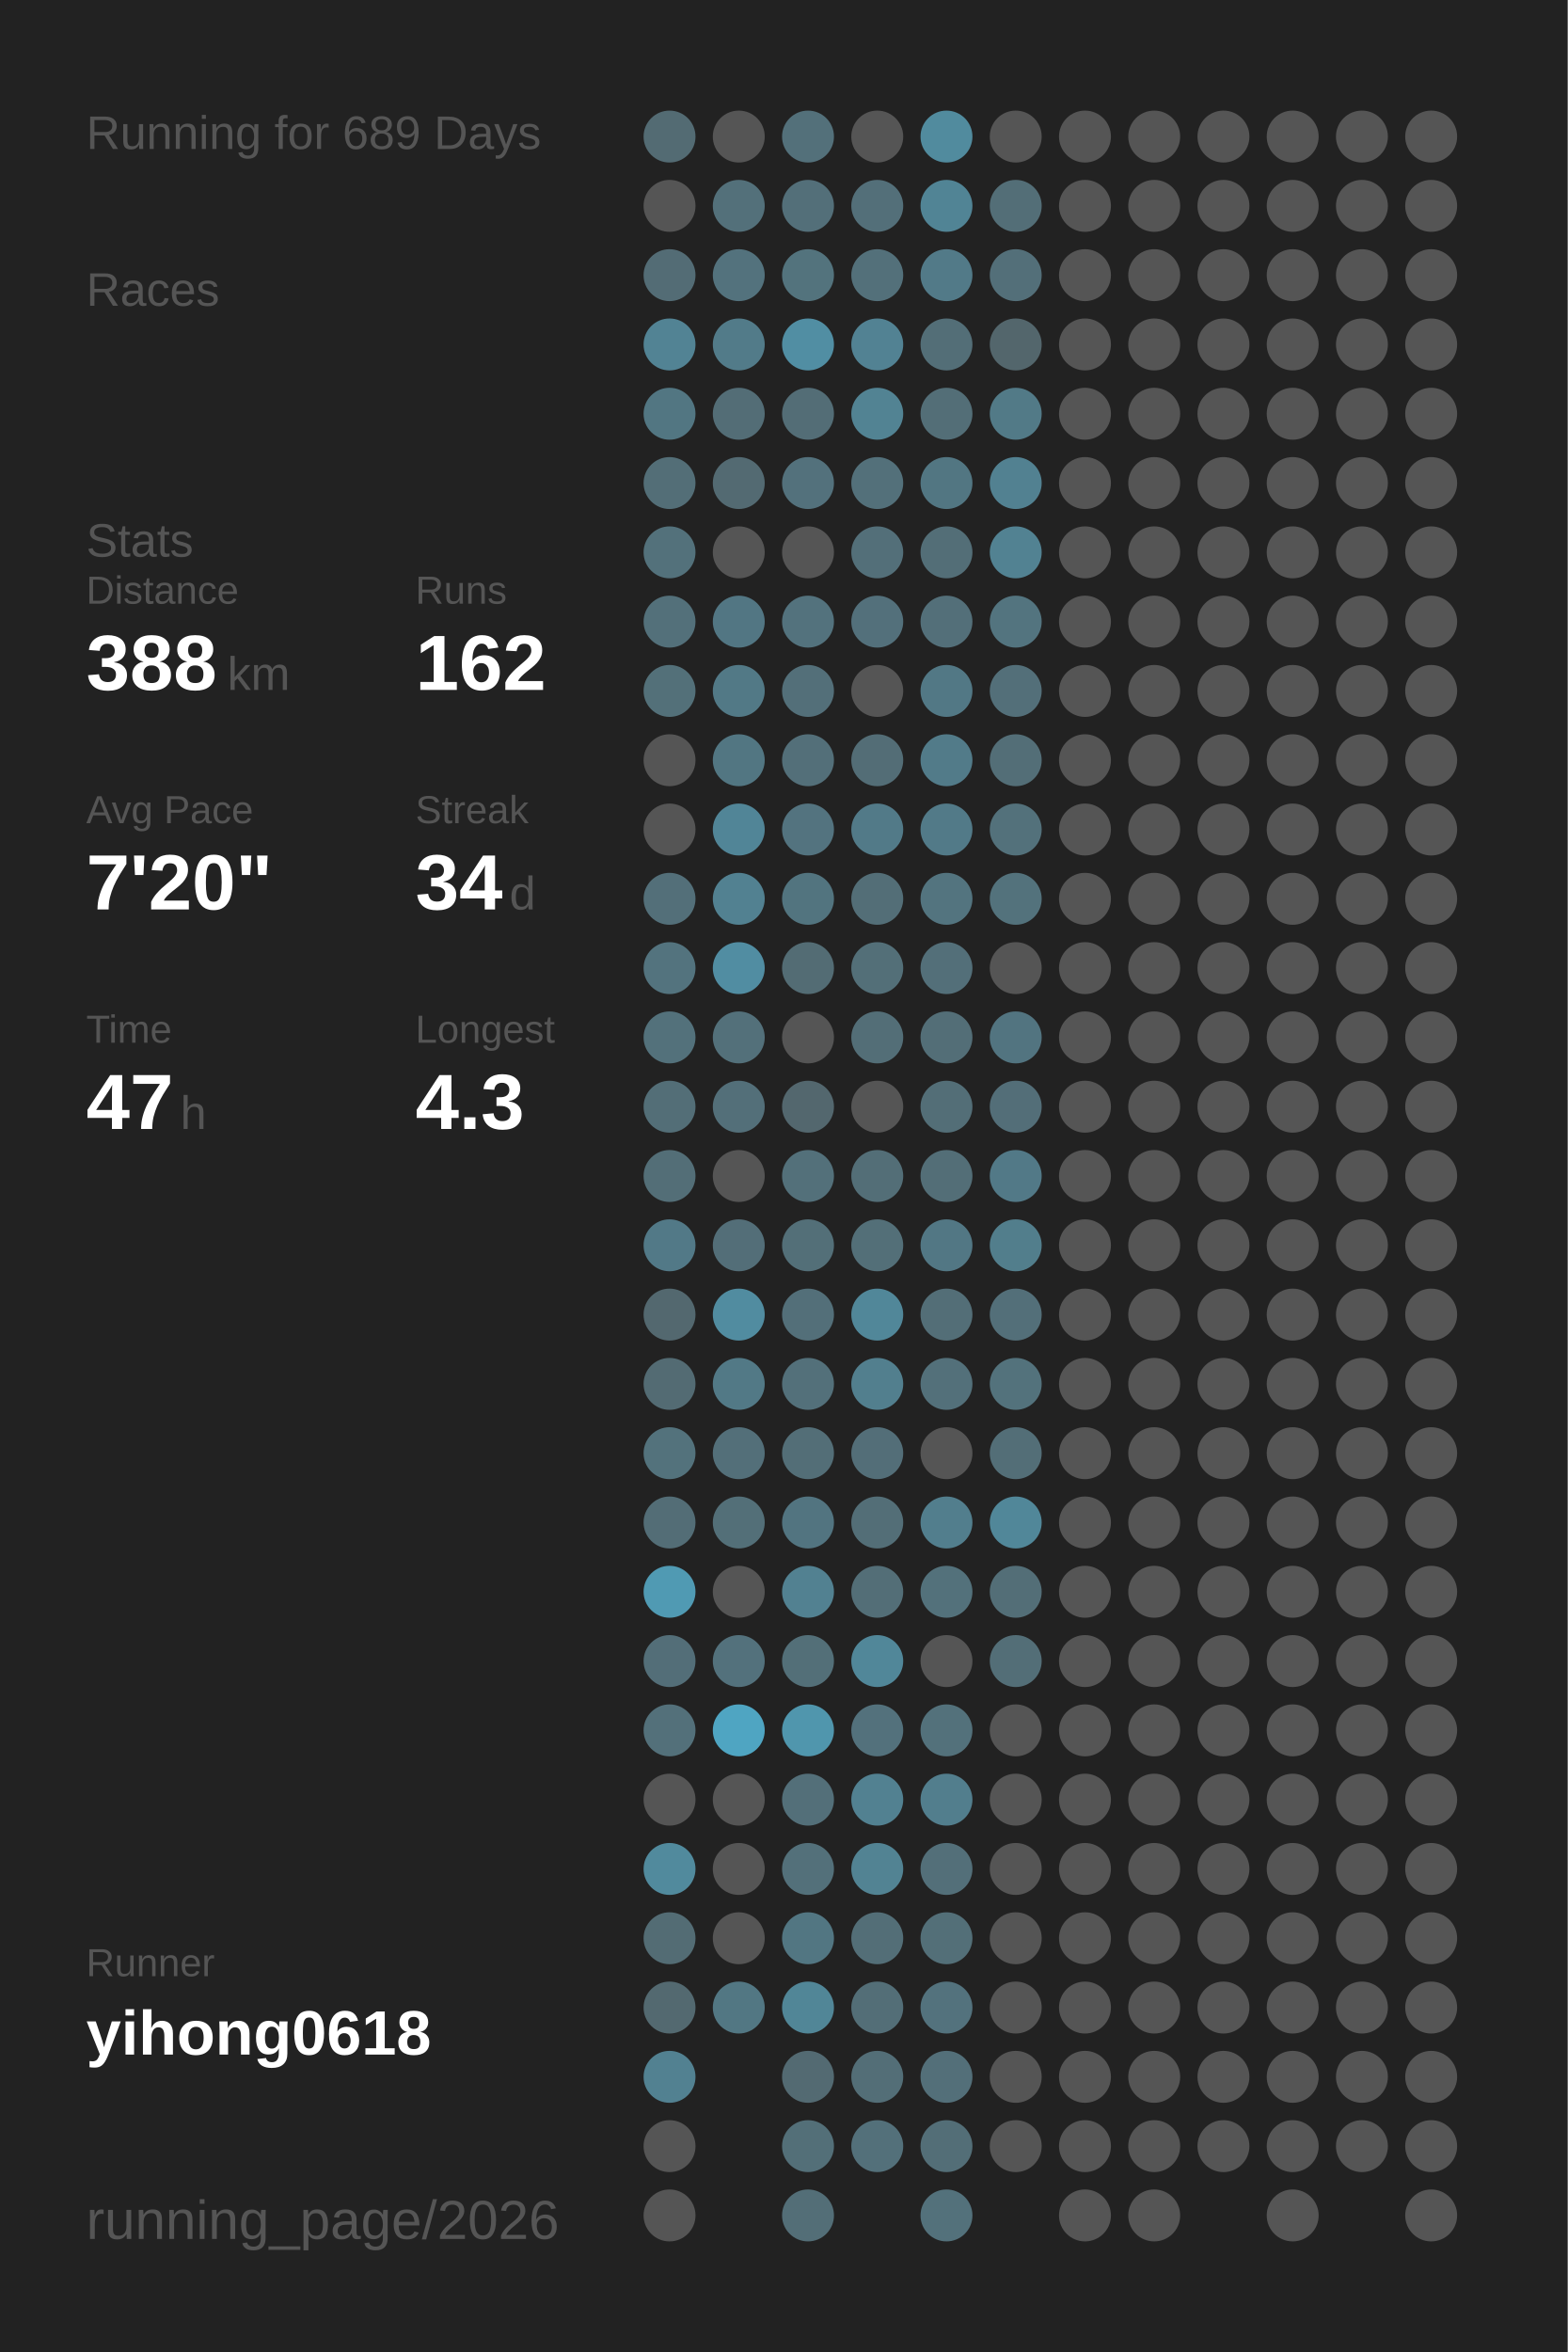
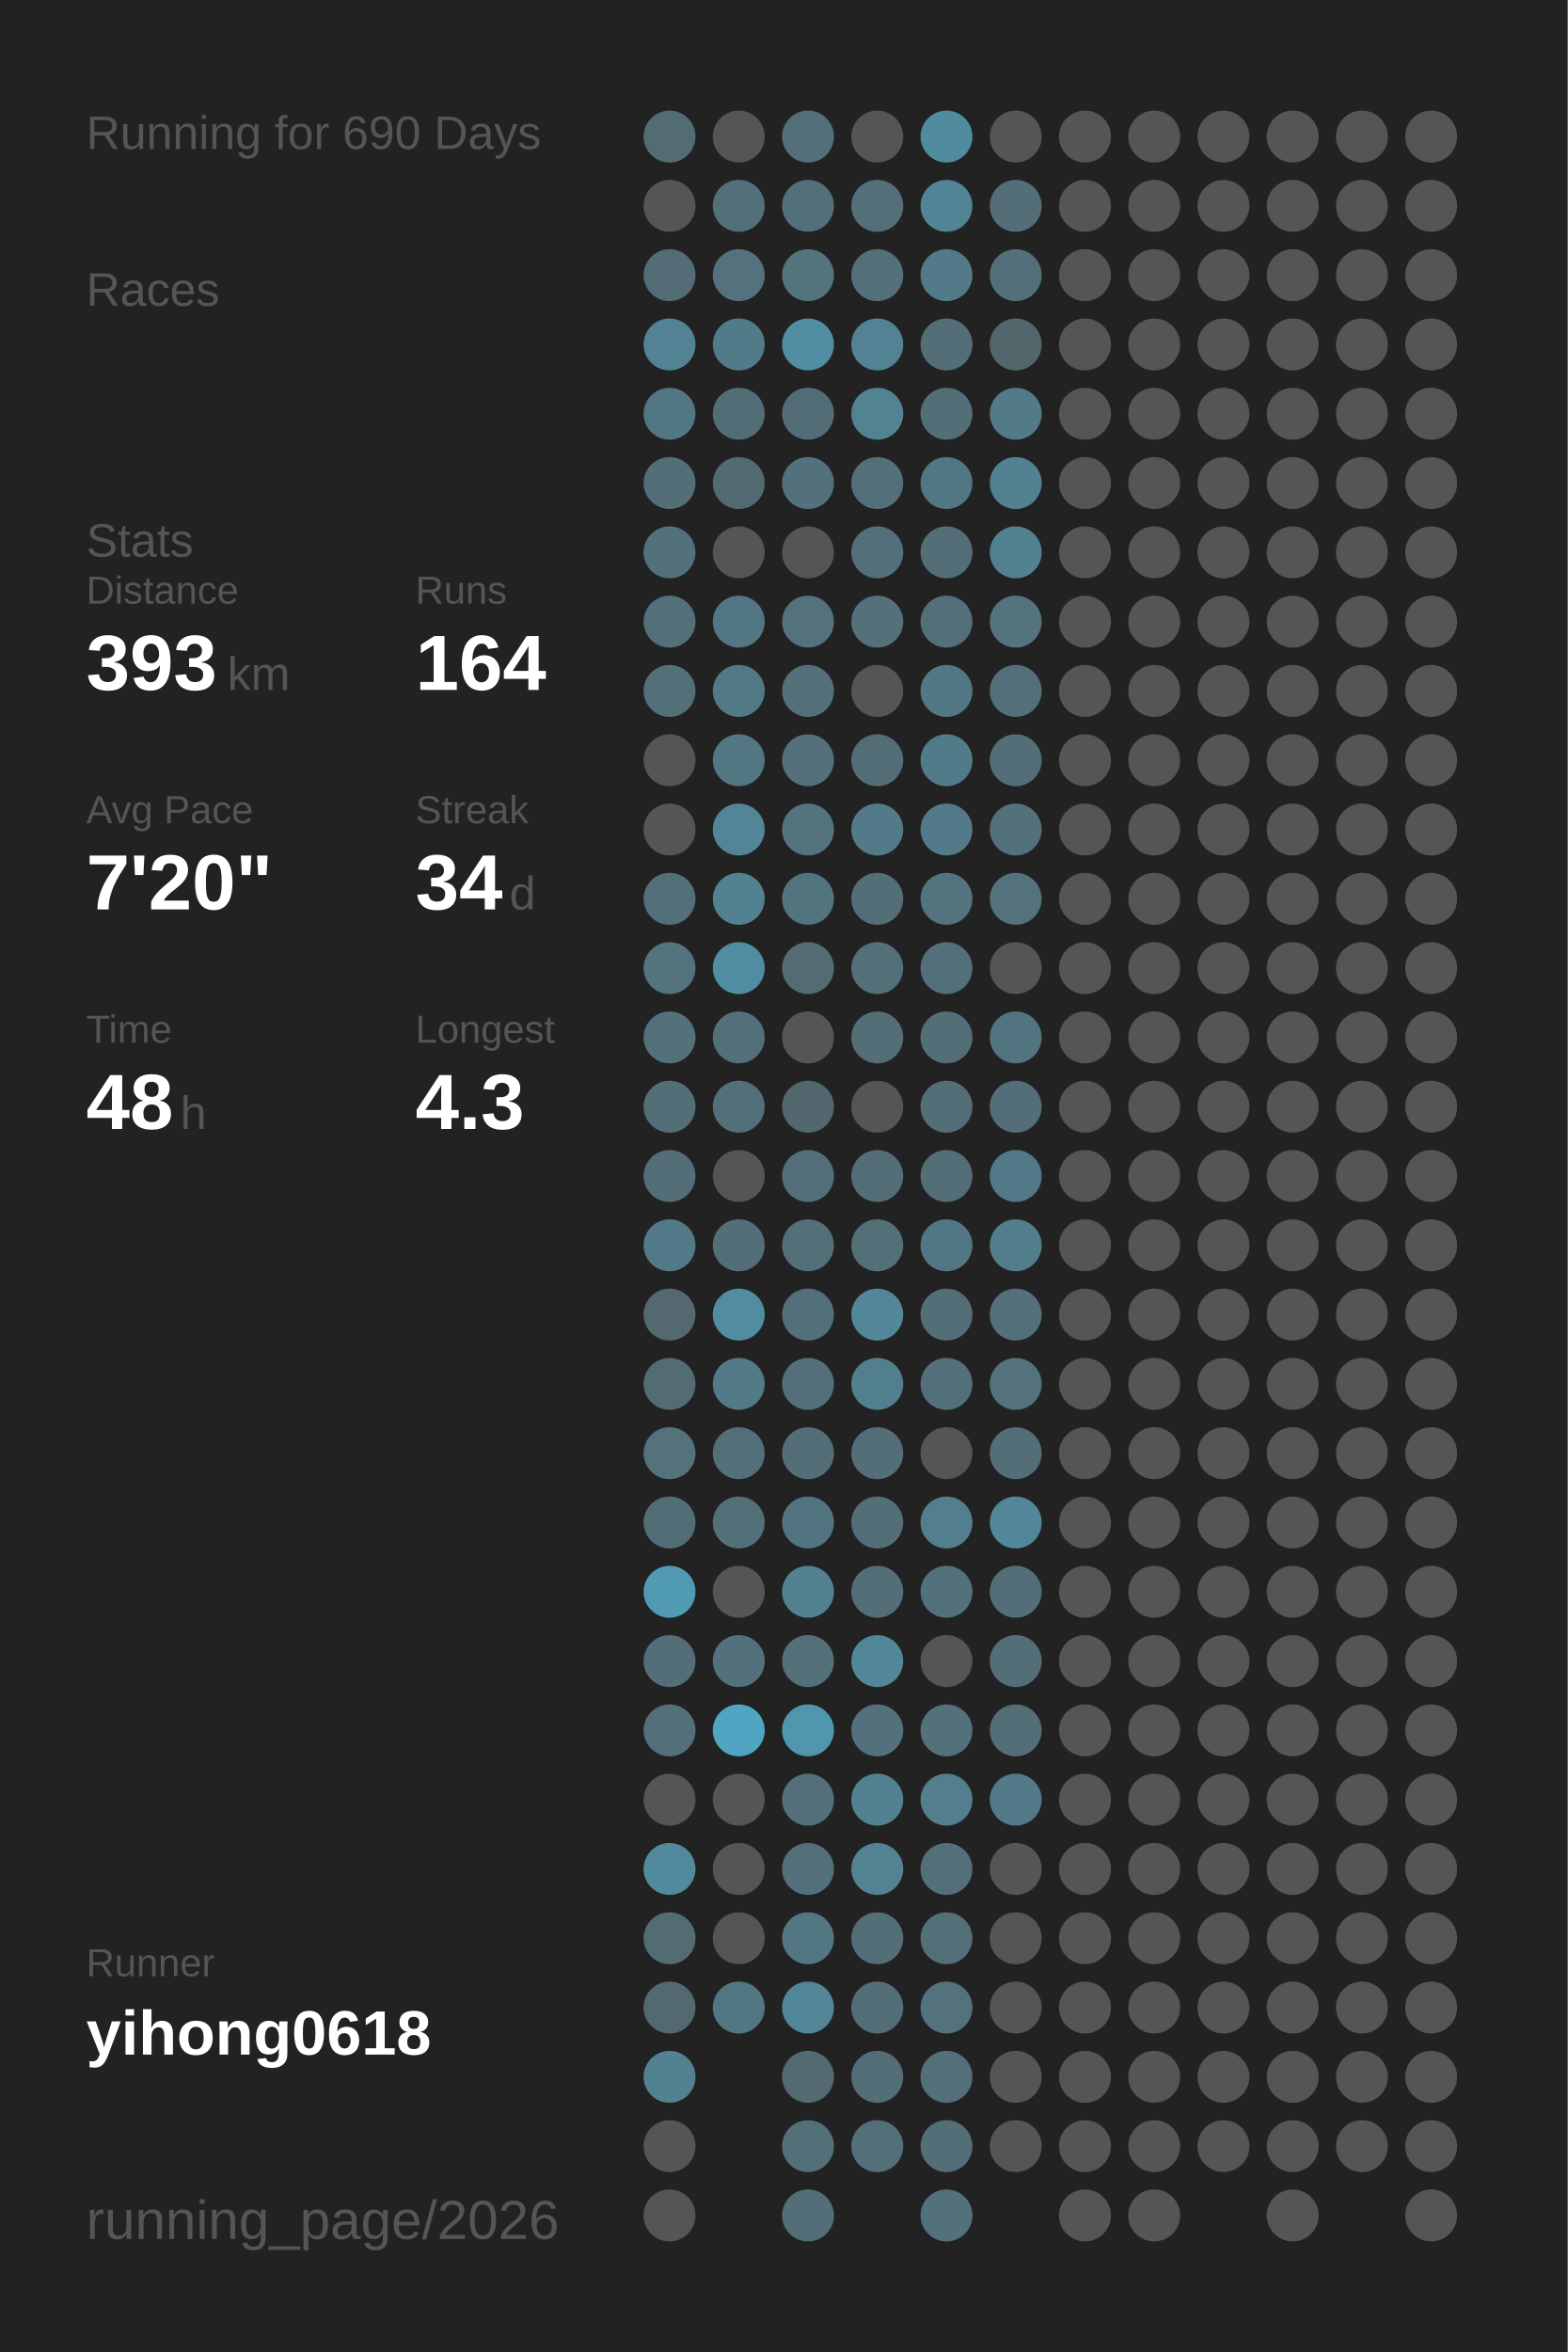
<svg xmlns="http://www.w3.org/2000/svg" baseProfile="full" height="300mm" version="1.1" viewBox="0,0,200,300" width="200mm">
  <defs />
  <rect fill="#222222" height="300" width="200" x="0" y="0" />
-   <text fill="#555555" style="font-size:6px; font-family:Arial;" x="11" y="19">Running for 689 Days</text>
+   <text fill="#555555" style="font-size:6px; font-family:Arial;" x="11" y="19">Running for 690 Days</text>
  <text fill="#555555" style="font-size:6px; font-family:Arial;" x="11" y="39">Races</text>
  <text fill="#555555" style="font-size:6px; font-family:Arial;" x="11" y="71">Stats</text>
  <text fill="#555555" style="font-size:5px; font-family:Arial;" x="11" y="77">Distance</text>
-   <text fill="#FFFFFF" style="font-size:10px; font-family:Arial; font-weight:bold;" x="11" y="88">388</text>
+   <text fill="#FFFFFF" style="font-size:10px; font-family:Arial; font-weight:bold;" x="11" y="88">393</text>
  <text fill="#555555" style="font-size:6px; font-family:Arial;" x="29" y="88">km</text>
  <text fill="#555555" style="font-size:5px; font-family:Arial;" x="53" y="77">Runs</text>
-   <text fill="#FFFFFF" style="font-size:10px; font-family:Arial; font-weight:bold;" x="53" y="88">162</text>
+   <text fill="#FFFFFF" style="font-size:10px; font-family:Arial; font-weight:bold;" x="53" y="88">164</text>
  <text fill="#555555" style="font-size:5px; font-family:Arial;" x="11" y="105">Avg Pace</text>
  <text fill="#FFFFFF" style="font-size:10px; font-family:Arial; font-weight:bold;" x="11" y="116">7'20"</text>
  <text fill="#555555" style="font-size:5px; font-family:Arial;" x="53" y="105">Streak</text>
  <text fill="#FFFFFF" style="font-size:10px; font-family:Arial; font-weight:bold;" x="53" y="116">34</text>
  <text fill="#555555" style="font-size:6px; font-family:Arial;" x="65" y="116">d</text>
  <text fill="#555555" style="font-size:5px; font-family:Arial;" x="11" y="133">Time</text>
-   <text fill="#FFFFFF" style="font-size:10px; font-family:Arial; font-weight:bold;" x="11" y="144">47</text>
+   <text fill="#FFFFFF" style="font-size:10px; font-family:Arial; font-weight:bold;" x="11" y="144">48</text>
  <text fill="#555555" style="font-size:6px; font-family:Arial;" x="23" y="144">h</text>
  <text fill="#555555" style="font-size:5px; font-family:Arial;" x="53" y="133">Longest</text>
  <text fill="#FFFFFF" style="font-size:10px; font-family:Arial; font-weight:bold;" x="53" y="144">4.3</text>
  <text fill="#555555" style="font-size:5px; font-family:Arial;" x="11" y="252.065">Runner</text>
  <text fill="#FFFFFF" style="font-size:8px; font-family:Arial; font-weight:bold;" x="11" y="262.065">yihong0618</text>
  <text fill="#555555" style="font-size:7px; font-family:Arial;" x="11" y="285.581">running_page/2026</text>
  <circle cx="85.417" cy="17.419" fill="#536b73" r="3.312" />
  <circle cx="85.417" cy="26.258" fill="#555555" r="3.312" />
  <circle cx="85.417" cy="35.097" fill="#536c75" r="3.312" />
  <circle cx="85.417" cy="43.935" fill="#528394" r="3.312" />
  <circle cx="85.417" cy="52.774" fill="#527682" r="3.312" />
  <circle cx="85.417" cy="61.613" fill="#536e77" r="3.312" />
  <circle cx="85.417" cy="70.452" fill="#53717b" r="3.312" />
  <circle cx="85.417" cy="79.29" fill="#53707a" r="3.312" />
  <circle cx="85.417" cy="88.129" fill="#537079" r="3.312" />
  <circle cx="85.417" cy="96.968" fill="#555555" r="3.312" />
  <circle cx="85.417" cy="105.806" fill="#555555" r="3.312" />
  <circle cx="85.417" cy="114.645" fill="#536f79" r="3.312" />
  <circle cx="85.417" cy="123.484" fill="#53737e" r="3.312" />
  <circle cx="85.417" cy="132.323" fill="#53717b" r="3.312" />
  <circle cx="85.417" cy="141.161" fill="#536e77" r="3.312" />
  <circle cx="85.417" cy="150" fill="#536e77" r="3.312" />
  <circle cx="85.417" cy="158.839" fill="#527987" r="3.312" />
  <circle cx="85.417" cy="167.677" fill="#53686f" r="3.312" />
  <circle cx="85.417" cy="176.516" fill="#536b73" r="3.312" />
  <circle cx="85.417" cy="185.355" fill="#53727c" r="3.312" />
  <circle cx="85.417" cy="194.194" fill="#536d76" r="3.312" />
  <circle cx="85.417" cy="203.032" fill="#509ab3" r="3.312" />
  <circle cx="85.417" cy="211.871" fill="#536e78" r="3.312" />
  <circle cx="85.417" cy="220.71" fill="#53707a" r="3.312" />
  <circle cx="85.417" cy="229.548" fill="#555555" r="3.312" />
  <circle cx="85.417" cy="238.387" fill="#518a9d" r="3.312" />
  <circle cx="85.417" cy="247.226" fill="#536c74" r="3.312" />
  <circle cx="85.417" cy="256.065" fill="#536970" r="3.312" />
  <circle cx="85.417" cy="264.903" fill="#528191" r="3.312" />
  <circle cx="85.417" cy="273.742" fill="#555555" r="3.312" />
  <circle cx="85.417" cy="282.581" fill="#555555" r="3.312" />
  <circle cx="94.25" cy="17.419" fill="#555555" r="3.312" />
  <circle cx="94.25" cy="26.258" fill="#53707a" r="3.312" />
  <circle cx="94.25" cy="35.097" fill="#53727d" r="3.312" />
  <circle cx="94.25" cy="43.935" fill="#527b89" r="3.312" />
  <circle cx="94.25" cy="52.774" fill="#536d76" r="3.312" />
  <circle cx="94.25" cy="61.613" fill="#536a72" r="3.312" />
  <circle cx="94.25" cy="70.452" fill="#555555" r="3.312" />
  <circle cx="94.25" cy="79.29" fill="#527683" r="3.312" />
  <circle cx="94.25" cy="88.129" fill="#527986" r="3.312" />
  <circle cx="94.25" cy="96.968" fill="#527682" r="3.312" />
  <circle cx="94.25" cy="105.806" fill="#518597" r="3.312" />
  <circle cx="94.25" cy="114.645" fill="#528191" r="3.312" />
  <circle cx="94.25" cy="123.484" fill="#518da2" r="3.312" />
  <circle cx="94.25" cy="132.323" fill="#53707a" r="3.312" />
  <circle cx="94.25" cy="141.161" fill="#536f79" r="3.312" />
  <circle cx="94.25" cy="150" fill="#555555" r="3.312" />
  <circle cx="94.25" cy="158.839" fill="#536e78" r="3.312" />
  <circle cx="94.25" cy="167.677" fill="#518ca0" r="3.312" />
  <circle cx="94.25" cy="176.516" fill="#527986" r="3.312" />
  <circle cx="94.25" cy="185.355" fill="#536f79" r="3.312" />
  <circle cx="94.25" cy="194.194" fill="#536f78" r="3.312" />
  <circle cx="94.25" cy="203.032" fill="#555555" r="3.312" />
  <circle cx="94.25" cy="211.871" fill="#53717c" r="3.312" />
  <circle cx="94.25" cy="220.71" fill="#4fa5c2" r="3.312" />
  <circle cx="94.25" cy="229.548" fill="#555555" r="3.312" />
  <circle cx="94.25" cy="238.387" fill="#555555" r="3.312" />
  <circle cx="94.25" cy="247.226" fill="#555555" r="3.312" />
  <circle cx="94.25" cy="256.065" fill="#527783" r="3.312" />
  <circle cx="103.083" cy="17.419" fill="#53707a" r="3.312" />
  <circle cx="103.083" cy="26.258" fill="#536f79" r="3.312" />
  <circle cx="103.083" cy="35.097" fill="#53737d" r="3.312" />
  <circle cx="103.083" cy="43.935" fill="#518ea3" r="3.312" />
  <circle cx="103.083" cy="52.774" fill="#536d76" r="3.312" />
  <circle cx="103.083" cy="61.613" fill="#53717c" r="3.312" />
  <circle cx="103.083" cy="70.452" fill="#555555" r="3.312" />
  <circle cx="103.083" cy="79.29" fill="#53727d" r="3.312" />
  <circle cx="103.083" cy="88.129" fill="#536f79" r="3.312" />
  <circle cx="103.083" cy="96.968" fill="#536f79" r="3.312" />
  <circle cx="103.083" cy="105.806" fill="#53737f" r="3.312" />
  <circle cx="103.083" cy="114.645" fill="#52747f" r="3.312" />
  <circle cx="103.083" cy="123.484" fill="#536c74" r="3.312" />
  <circle cx="103.083" cy="132.323" fill="#555555" r="3.312" />
  <circle cx="103.083" cy="141.161" fill="#53676e" r="3.312" />
  <circle cx="103.083" cy="150" fill="#53707a" r="3.312" />
  <circle cx="103.083" cy="158.839" fill="#536f78" r="3.312" />
  <circle cx="103.083" cy="167.677" fill="#536f79" r="3.312" />
  <circle cx="103.083" cy="176.516" fill="#53707a" r="3.312" />
  <circle cx="103.083" cy="185.355" fill="#536e77" r="3.312" />
  <circle cx="103.083" cy="194.194" fill="#527480" r="3.312" />
  <circle cx="103.083" cy="203.032" fill="#528191" r="3.312" />
  <circle cx="103.083" cy="211.871" fill="#536f78" r="3.312" />
  <circle cx="103.083" cy="220.71" fill="#5096ad" r="3.312" />
  <circle cx="103.083" cy="229.548" fill="#536f79" r="3.312" />
  <circle cx="103.083" cy="238.387" fill="#53707a" r="3.312" />
  <circle cx="103.083" cy="247.226" fill="#527682" r="3.312" />
  <circle cx="103.083" cy="256.065" fill="#518697" r="3.312" />
  <circle cx="103.083" cy="264.903" fill="#536a72" r="3.312" />
  <circle cx="103.083" cy="273.742" fill="#536f78" r="3.312" />
  <circle cx="103.083" cy="282.581" fill="#536e77" r="3.312" />
  <circle cx="111.917" cy="17.419" fill="#555555" r="3.312" />
  <circle cx="111.917" cy="26.258" fill="#536f79" r="3.312" />
  <circle cx="111.917" cy="35.097" fill="#53707a" r="3.312" />
  <circle cx="111.917" cy="43.935" fill="#528293" r="3.312" />
  <circle cx="111.917" cy="52.774" fill="#528393" r="3.312" />
  <circle cx="111.917" cy="61.613" fill="#53707a" r="3.312" />
  <circle cx="111.917" cy="70.452" fill="#536f79" r="3.312" />
  <circle cx="111.917" cy="79.29" fill="#53707b" r="3.312" />
  <circle cx="111.917" cy="88.129" fill="#555555" r="3.312" />
  <circle cx="111.917" cy="96.968" fill="#536d76" r="3.312" />
  <circle cx="111.917" cy="105.806" fill="#527a88" r="3.312" />
  <circle cx="111.917" cy="114.645" fill="#536e77" r="3.312" />
  <circle cx="111.917" cy="123.484" fill="#536f78" r="3.312" />
  <circle cx="111.917" cy="132.323" fill="#536e77" r="3.312" />
  <circle cx="111.917" cy="141.161" fill="#555555" r="3.312" />
  <circle cx="111.917" cy="150" fill="#536e77" r="3.312" />
  <circle cx="111.917" cy="158.839" fill="#536f78" r="3.312" />
  <circle cx="111.917" cy="167.677" fill="#518799" r="3.312" />
  <circle cx="111.917" cy="176.516" fill="#527f8e" r="3.312" />
  <circle cx="111.917" cy="185.355" fill="#536e78" r="3.312" />
  <circle cx="111.917" cy="194.194" fill="#536e77" r="3.312" />
  <circle cx="111.917" cy="203.032" fill="#536e77" r="3.312" />
  <circle cx="111.917" cy="211.871" fill="#518799" r="3.312" />
  <circle cx="111.917" cy="220.71" fill="#53717c" r="3.312" />
  <circle cx="111.917" cy="229.548" fill="#528191" r="3.312" />
  <circle cx="111.917" cy="238.387" fill="#528393" r="3.312" />
  <circle cx="111.917" cy="247.226" fill="#536e77" r="3.312" />
  <circle cx="111.917" cy="256.065" fill="#536e77" r="3.312" />
  <circle cx="111.917" cy="264.903" fill="#536e77" r="3.312" />
  <circle cx="111.917" cy="273.742" fill="#53707a" r="3.312" />
  <circle cx="120.75" cy="17.419" fill="#518b9e" r="3.312" />
  <circle cx="120.75" cy="26.258" fill="#518495" r="3.312" />
  <circle cx="120.75" cy="35.097" fill="#527a88" r="3.312" />
  <circle cx="120.75" cy="43.935" fill="#536e77" r="3.312" />
  <circle cx="120.75" cy="52.774" fill="#536e77" r="3.312" />
  <circle cx="120.75" cy="61.613" fill="#527682" r="3.312" />
  <circle cx="120.75" cy="70.452" fill="#536e77" r="3.312" />
  <circle cx="120.75" cy="79.29" fill="#536f79" r="3.312" />
  <circle cx="120.75" cy="88.129" fill="#527885" r="3.312" />
  <circle cx="120.75" cy="96.968" fill="#527b89" r="3.312" />
  <circle cx="120.75" cy="105.806" fill="#527a88" r="3.312" />
  <circle cx="120.75" cy="114.645" fill="#53747f" r="3.312" />
  <circle cx="120.75" cy="123.484" fill="#536f79" r="3.312" />
  <circle cx="120.75" cy="132.323" fill="#536e77" r="3.312" />
  <circle cx="120.75" cy="141.161" fill="#536e77" r="3.312" />
  <circle cx="120.75" cy="150" fill="#536e77" r="3.312" />
  <circle cx="120.75" cy="158.839" fill="#527784" r="3.312" />
  <circle cx="120.75" cy="167.677" fill="#536e77" r="3.312" />
  <circle cx="120.75" cy="176.516" fill="#53707a" r="3.312" />
  <circle cx="120.75" cy="185.355" fill="#555555" r="3.312" />
  <circle cx="120.75" cy="194.194" fill="#527e8d" r="3.312" />
  <circle cx="120.75" cy="203.032" fill="#53717b" r="3.312" />
  <circle cx="120.75" cy="211.871" fill="#555555" r="3.312" />
  <circle cx="120.75" cy="220.71" fill="#53717b" r="3.312" />
  <circle cx="120.75" cy="229.548" fill="#527e8d" r="3.312" />
  <circle cx="120.75" cy="238.387" fill="#536f79" r="3.312" />
  <circle cx="120.75" cy="247.226" fill="#536f78" r="3.312" />
  <circle cx="120.75" cy="256.065" fill="#53727d" r="3.312" />
  <circle cx="120.75" cy="264.903" fill="#536f79" r="3.312" />
  <circle cx="120.75" cy="273.742" fill="#536e77" r="3.312" />
  <circle cx="120.75" cy="282.581" fill="#53717b" r="3.312" />
  <circle cx="129.583" cy="17.419" fill="#555555" r="3.312" />
  <circle cx="129.583" cy="26.258" fill="#536e77" r="3.312" />
  <circle cx="129.583" cy="35.097" fill="#536f79" r="3.312" />
  <circle cx="129.583" cy="43.935" fill="#53666c" r="3.312" />
  <circle cx="129.583" cy="52.774" fill="#527a87" r="3.312" />
  <circle cx="129.583" cy="61.613" fill="#528191" r="3.312" />
  <circle cx="129.583" cy="70.452" fill="#528292" r="3.312" />
  <circle cx="129.583" cy="79.29" fill="#53747f" r="3.312" />
  <circle cx="129.583" cy="88.129" fill="#536f79" r="3.312" />
  <circle cx="129.583" cy="96.968" fill="#536e77" r="3.312" />
  <circle cx="129.583" cy="105.806" fill="#53717b" r="3.312" />
  <circle cx="129.583" cy="114.645" fill="#53727c" r="3.312" />
  <circle cx="129.583" cy="123.484" fill="#555555" r="3.312" />
  <circle cx="129.583" cy="132.323" fill="#527480" r="3.312" />
  <circle cx="129.583" cy="141.161" fill="#536e78" r="3.312" />
  <circle cx="129.583" cy="150" fill="#527987" r="3.312" />
  <circle cx="129.583" cy="158.839" fill="#527e8c" r="3.312" />
  <circle cx="129.583" cy="167.677" fill="#536f79" r="3.312" />
  <circle cx="129.583" cy="176.516" fill="#53727c" r="3.312" />
  <circle cx="129.583" cy="185.355" fill="#536e77" r="3.312" />
  <circle cx="129.583" cy="194.194" fill="#518799" r="3.312" />
  <circle cx="129.583" cy="203.032" fill="#536e77" r="3.312" />
  <circle cx="129.583" cy="211.871" fill="#536e77" r="3.312" />
-   <circle cx="129.583" cy="220.71" fill="#555555" r="3.312" />
-   <circle cx="129.583" cy="229.548" fill="#555555" r="3.312" />
+   <circle cx="129.583" cy="220.71" fill="#536e77" r="3.312" />
+   <circle cx="129.583" cy="229.548" fill="#527a88" r="3.312" />
  <circle cx="129.583" cy="238.387" fill="#555555" r="3.312" />
  <circle cx="129.583" cy="247.226" fill="#555555" r="3.312" />
  <circle cx="129.583" cy="256.065" fill="#555555" r="3.312" />
  <circle cx="129.583" cy="264.903" fill="#555555" r="3.312" />
  <circle cx="129.583" cy="273.742" fill="#555555" r="3.312" />
  <circle cx="138.417" cy="17.419" fill="#555555" r="3.312" />
  <circle cx="138.417" cy="26.258" fill="#555555" r="3.312" />
  <circle cx="138.417" cy="35.097" fill="#555555" r="3.312" />
  <circle cx="138.417" cy="43.935" fill="#555555" r="3.312" />
  <circle cx="138.417" cy="52.774" fill="#555555" r="3.312" />
  <circle cx="138.417" cy="61.613" fill="#555555" r="3.312" />
  <circle cx="138.417" cy="70.452" fill="#555555" r="3.312" />
  <circle cx="138.417" cy="79.29" fill="#555555" r="3.312" />
  <circle cx="138.417" cy="88.129" fill="#555555" r="3.312" />
  <circle cx="138.417" cy="96.968" fill="#555555" r="3.312" />
  <circle cx="138.417" cy="105.806" fill="#555555" r="3.312" />
  <circle cx="138.417" cy="114.645" fill="#555555" r="3.312" />
  <circle cx="138.417" cy="123.484" fill="#555555" r="3.312" />
  <circle cx="138.417" cy="132.323" fill="#555555" r="3.312" />
  <circle cx="138.417" cy="141.161" fill="#555555" r="3.312" />
  <circle cx="138.417" cy="150" fill="#555555" r="3.312" />
  <circle cx="138.417" cy="158.839" fill="#555555" r="3.312" />
  <circle cx="138.417" cy="167.677" fill="#555555" r="3.312" />
  <circle cx="138.417" cy="176.516" fill="#555555" r="3.312" />
  <circle cx="138.417" cy="185.355" fill="#555555" r="3.312" />
  <circle cx="138.417" cy="194.194" fill="#555555" r="3.312" />
  <circle cx="138.417" cy="203.032" fill="#555555" r="3.312" />
  <circle cx="138.417" cy="211.871" fill="#555555" r="3.312" />
  <circle cx="138.417" cy="220.71" fill="#555555" r="3.312" />
  <circle cx="138.417" cy="229.548" fill="#555555" r="3.312" />
  <circle cx="138.417" cy="238.387" fill="#555555" r="3.312" />
  <circle cx="138.417" cy="247.226" fill="#555555" r="3.312" />
  <circle cx="138.417" cy="256.065" fill="#555555" r="3.312" />
  <circle cx="138.417" cy="264.903" fill="#555555" r="3.312" />
  <circle cx="138.417" cy="273.742" fill="#555555" r="3.312" />
  <circle cx="138.417" cy="282.581" fill="#555555" r="3.312" />
  <circle cx="147.25" cy="17.419" fill="#555555" r="3.312" />
  <circle cx="147.25" cy="26.258" fill="#555555" r="3.312" />
  <circle cx="147.25" cy="35.097" fill="#555555" r="3.312" />
  <circle cx="147.25" cy="43.935" fill="#555555" r="3.312" />
  <circle cx="147.25" cy="52.774" fill="#555555" r="3.312" />
  <circle cx="147.25" cy="61.613" fill="#555555" r="3.312" />
  <circle cx="147.25" cy="70.452" fill="#555555" r="3.312" />
  <circle cx="147.25" cy="79.29" fill="#555555" r="3.312" />
  <circle cx="147.25" cy="88.129" fill="#555555" r="3.312" />
  <circle cx="147.25" cy="96.968" fill="#555555" r="3.312" />
  <circle cx="147.25" cy="105.806" fill="#555555" r="3.312" />
  <circle cx="147.25" cy="114.645" fill="#555555" r="3.312" />
  <circle cx="147.25" cy="123.484" fill="#555555" r="3.312" />
  <circle cx="147.25" cy="132.323" fill="#555555" r="3.312" />
  <circle cx="147.25" cy="141.161" fill="#555555" r="3.312" />
  <circle cx="147.25" cy="150" fill="#555555" r="3.312" />
  <circle cx="147.25" cy="158.839" fill="#555555" r="3.312" />
  <circle cx="147.25" cy="167.677" fill="#555555" r="3.312" />
  <circle cx="147.25" cy="176.516" fill="#555555" r="3.312" />
  <circle cx="147.25" cy="185.355" fill="#555555" r="3.312" />
  <circle cx="147.25" cy="194.194" fill="#555555" r="3.312" />
  <circle cx="147.25" cy="203.032" fill="#555555" r="3.312" />
  <circle cx="147.25" cy="211.871" fill="#555555" r="3.312" />
  <circle cx="147.25" cy="220.71" fill="#555555" r="3.312" />
  <circle cx="147.25" cy="229.548" fill="#555555" r="3.312" />
  <circle cx="147.25" cy="238.387" fill="#555555" r="3.312" />
  <circle cx="147.25" cy="247.226" fill="#555555" r="3.312" />
  <circle cx="147.25" cy="256.065" fill="#555555" r="3.312" />
  <circle cx="147.25" cy="264.903" fill="#555555" r="3.312" />
  <circle cx="147.25" cy="273.742" fill="#555555" r="3.312" />
  <circle cx="147.25" cy="282.581" fill="#555555" r="3.312" />
  <circle cx="156.083" cy="17.419" fill="#555555" r="3.312" />
  <circle cx="156.083" cy="26.258" fill="#555555" r="3.312" />
  <circle cx="156.083" cy="35.097" fill="#555555" r="3.312" />
  <circle cx="156.083" cy="43.935" fill="#555555" r="3.312" />
  <circle cx="156.083" cy="52.774" fill="#555555" r="3.312" />
  <circle cx="156.083" cy="61.613" fill="#555555" r="3.312" />
  <circle cx="156.083" cy="70.452" fill="#555555" r="3.312" />
  <circle cx="156.083" cy="79.29" fill="#555555" r="3.312" />
  <circle cx="156.083" cy="88.129" fill="#555555" r="3.312" />
  <circle cx="156.083" cy="96.968" fill="#555555" r="3.312" />
  <circle cx="156.083" cy="105.806" fill="#555555" r="3.312" />
  <circle cx="156.083" cy="114.645" fill="#555555" r="3.312" />
  <circle cx="156.083" cy="123.484" fill="#555555" r="3.312" />
  <circle cx="156.083" cy="132.323" fill="#555555" r="3.312" />
  <circle cx="156.083" cy="141.161" fill="#555555" r="3.312" />
  <circle cx="156.083" cy="150" fill="#555555" r="3.312" />
  <circle cx="156.083" cy="158.839" fill="#555555" r="3.312" />
  <circle cx="156.083" cy="167.677" fill="#555555" r="3.312" />
  <circle cx="156.083" cy="176.516" fill="#555555" r="3.312" />
  <circle cx="156.083" cy="185.355" fill="#555555" r="3.312" />
  <circle cx="156.083" cy="194.194" fill="#555555" r="3.312" />
  <circle cx="156.083" cy="203.032" fill="#555555" r="3.312" />
  <circle cx="156.083" cy="211.871" fill="#555555" r="3.312" />
  <circle cx="156.083" cy="220.71" fill="#555555" r="3.312" />
  <circle cx="156.083" cy="229.548" fill="#555555" r="3.312" />
  <circle cx="156.083" cy="238.387" fill="#555555" r="3.312" />
  <circle cx="156.083" cy="247.226" fill="#555555" r="3.312" />
  <circle cx="156.083" cy="256.065" fill="#555555" r="3.312" />
  <circle cx="156.083" cy="264.903" fill="#555555" r="3.312" />
  <circle cx="156.083" cy="273.742" fill="#555555" r="3.312" />
  <circle cx="164.917" cy="17.419" fill="#555555" r="3.312" />
  <circle cx="164.917" cy="26.258" fill="#555555" r="3.312" />
  <circle cx="164.917" cy="35.097" fill="#555555" r="3.312" />
  <circle cx="164.917" cy="43.935" fill="#555555" r="3.312" />
  <circle cx="164.917" cy="52.774" fill="#555555" r="3.312" />
  <circle cx="164.917" cy="61.613" fill="#555555" r="3.312" />
  <circle cx="164.917" cy="70.452" fill="#555555" r="3.312" />
  <circle cx="164.917" cy="79.29" fill="#555555" r="3.312" />
  <circle cx="164.917" cy="88.129" fill="#555555" r="3.312" />
  <circle cx="164.917" cy="96.968" fill="#555555" r="3.312" />
  <circle cx="164.917" cy="105.806" fill="#555555" r="3.312" />
  <circle cx="164.917" cy="114.645" fill="#555555" r="3.312" />
  <circle cx="164.917" cy="123.484" fill="#555555" r="3.312" />
  <circle cx="164.917" cy="132.323" fill="#555555" r="3.312" />
  <circle cx="164.917" cy="141.161" fill="#555555" r="3.312" />
  <circle cx="164.917" cy="150" fill="#555555" r="3.312" />
  <circle cx="164.917" cy="158.839" fill="#555555" r="3.312" />
  <circle cx="164.917" cy="167.677" fill="#555555" r="3.312" />
  <circle cx="164.917" cy="176.516" fill="#555555" r="3.312" />
  <circle cx="164.917" cy="185.355" fill="#555555" r="3.312" />
  <circle cx="164.917" cy="194.194" fill="#555555" r="3.312" />
  <circle cx="164.917" cy="203.032" fill="#555555" r="3.312" />
  <circle cx="164.917" cy="211.871" fill="#555555" r="3.312" />
  <circle cx="164.917" cy="220.71" fill="#555555" r="3.312" />
  <circle cx="164.917" cy="229.548" fill="#555555" r="3.312" />
  <circle cx="164.917" cy="238.387" fill="#555555" r="3.312" />
  <circle cx="164.917" cy="247.226" fill="#555555" r="3.312" />
  <circle cx="164.917" cy="256.065" fill="#555555" r="3.312" />
  <circle cx="164.917" cy="264.903" fill="#555555" r="3.312" />
  <circle cx="164.917" cy="273.742" fill="#555555" r="3.312" />
  <circle cx="164.917" cy="282.581" fill="#555555" r="3.312" />
  <circle cx="173.75" cy="17.419" fill="#555555" r="3.312" />
  <circle cx="173.75" cy="26.258" fill="#555555" r="3.312" />
  <circle cx="173.75" cy="35.097" fill="#555555" r="3.312" />
  <circle cx="173.75" cy="43.935" fill="#555555" r="3.312" />
  <circle cx="173.75" cy="52.774" fill="#555555" r="3.312" />
  <circle cx="173.75" cy="61.613" fill="#555555" r="3.312" />
  <circle cx="173.75" cy="70.452" fill="#555555" r="3.312" />
  <circle cx="173.75" cy="79.29" fill="#555555" r="3.312" />
  <circle cx="173.75" cy="88.129" fill="#555555" r="3.312" />
  <circle cx="173.75" cy="96.968" fill="#555555" r="3.312" />
  <circle cx="173.75" cy="105.806" fill="#555555" r="3.312" />
  <circle cx="173.75" cy="114.645" fill="#555555" r="3.312" />
  <circle cx="173.75" cy="123.484" fill="#555555" r="3.312" />
  <circle cx="173.75" cy="132.323" fill="#555555" r="3.312" />
  <circle cx="173.75" cy="141.161" fill="#555555" r="3.312" />
  <circle cx="173.75" cy="150" fill="#555555" r="3.312" />
  <circle cx="173.75" cy="158.839" fill="#555555" r="3.312" />
  <circle cx="173.75" cy="167.677" fill="#555555" r="3.312" />
  <circle cx="173.75" cy="176.516" fill="#555555" r="3.312" />
  <circle cx="173.75" cy="185.355" fill="#555555" r="3.312" />
  <circle cx="173.75" cy="194.194" fill="#555555" r="3.312" />
  <circle cx="173.75" cy="203.032" fill="#555555" r="3.312" />
  <circle cx="173.75" cy="211.871" fill="#555555" r="3.312" />
  <circle cx="173.75" cy="220.71" fill="#555555" r="3.312" />
  <circle cx="173.75" cy="229.548" fill="#555555" r="3.312" />
  <circle cx="173.75" cy="238.387" fill="#555555" r="3.312" />
  <circle cx="173.75" cy="247.226" fill="#555555" r="3.312" />
  <circle cx="173.75" cy="256.065" fill="#555555" r="3.312" />
  <circle cx="173.75" cy="264.903" fill="#555555" r="3.312" />
  <circle cx="173.75" cy="273.742" fill="#555555" r="3.312" />
  <circle cx="182.583" cy="17.419" fill="#555555" r="3.312" />
  <circle cx="182.583" cy="26.258" fill="#555555" r="3.312" />
  <circle cx="182.583" cy="35.097" fill="#555555" r="3.312" />
  <circle cx="182.583" cy="43.935" fill="#555555" r="3.312" />
  <circle cx="182.583" cy="52.774" fill="#555555" r="3.312" />
  <circle cx="182.583" cy="61.613" fill="#555555" r="3.312" />
  <circle cx="182.583" cy="70.452" fill="#555555" r="3.312" />
  <circle cx="182.583" cy="79.29" fill="#555555" r="3.312" />
  <circle cx="182.583" cy="88.129" fill="#555555" r="3.312" />
  <circle cx="182.583" cy="96.968" fill="#555555" r="3.312" />
  <circle cx="182.583" cy="105.806" fill="#555555" r="3.312" />
  <circle cx="182.583" cy="114.645" fill="#555555" r="3.312" />
  <circle cx="182.583" cy="123.484" fill="#555555" r="3.312" />
  <circle cx="182.583" cy="132.323" fill="#555555" r="3.312" />
  <circle cx="182.583" cy="141.161" fill="#555555" r="3.312" />
  <circle cx="182.583" cy="150" fill="#555555" r="3.312" />
  <circle cx="182.583" cy="158.839" fill="#555555" r="3.312" />
  <circle cx="182.583" cy="167.677" fill="#555555" r="3.312" />
  <circle cx="182.583" cy="176.516" fill="#555555" r="3.312" />
  <circle cx="182.583" cy="185.355" fill="#555555" r="3.312" />
  <circle cx="182.583" cy="194.194" fill="#555555" r="3.312" />
  <circle cx="182.583" cy="203.032" fill="#555555" r="3.312" />
  <circle cx="182.583" cy="211.871" fill="#555555" r="3.312" />
  <circle cx="182.583" cy="220.71" fill="#555555" r="3.312" />
  <circle cx="182.583" cy="229.548" fill="#555555" r="3.312" />
  <circle cx="182.583" cy="238.387" fill="#555555" r="3.312" />
  <circle cx="182.583" cy="247.226" fill="#555555" r="3.312" />
  <circle cx="182.583" cy="256.065" fill="#555555" r="3.312" />
  <circle cx="182.583" cy="264.903" fill="#555555" r="3.312" />
  <circle cx="182.583" cy="273.742" fill="#555555" r="3.312" />
  <circle cx="182.583" cy="282.581" fill="#555555" r="3.312" />
</svg>
